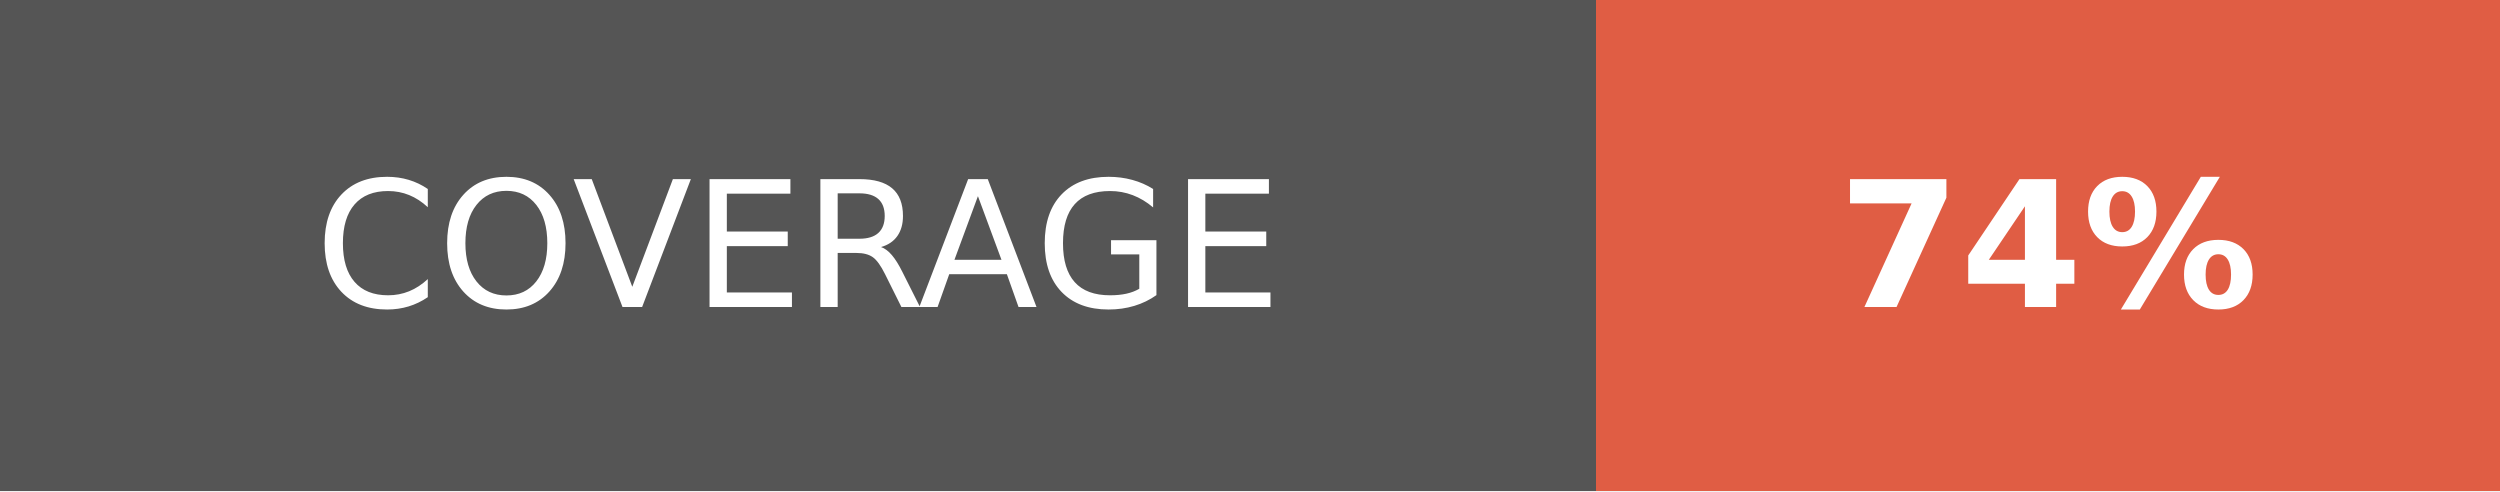
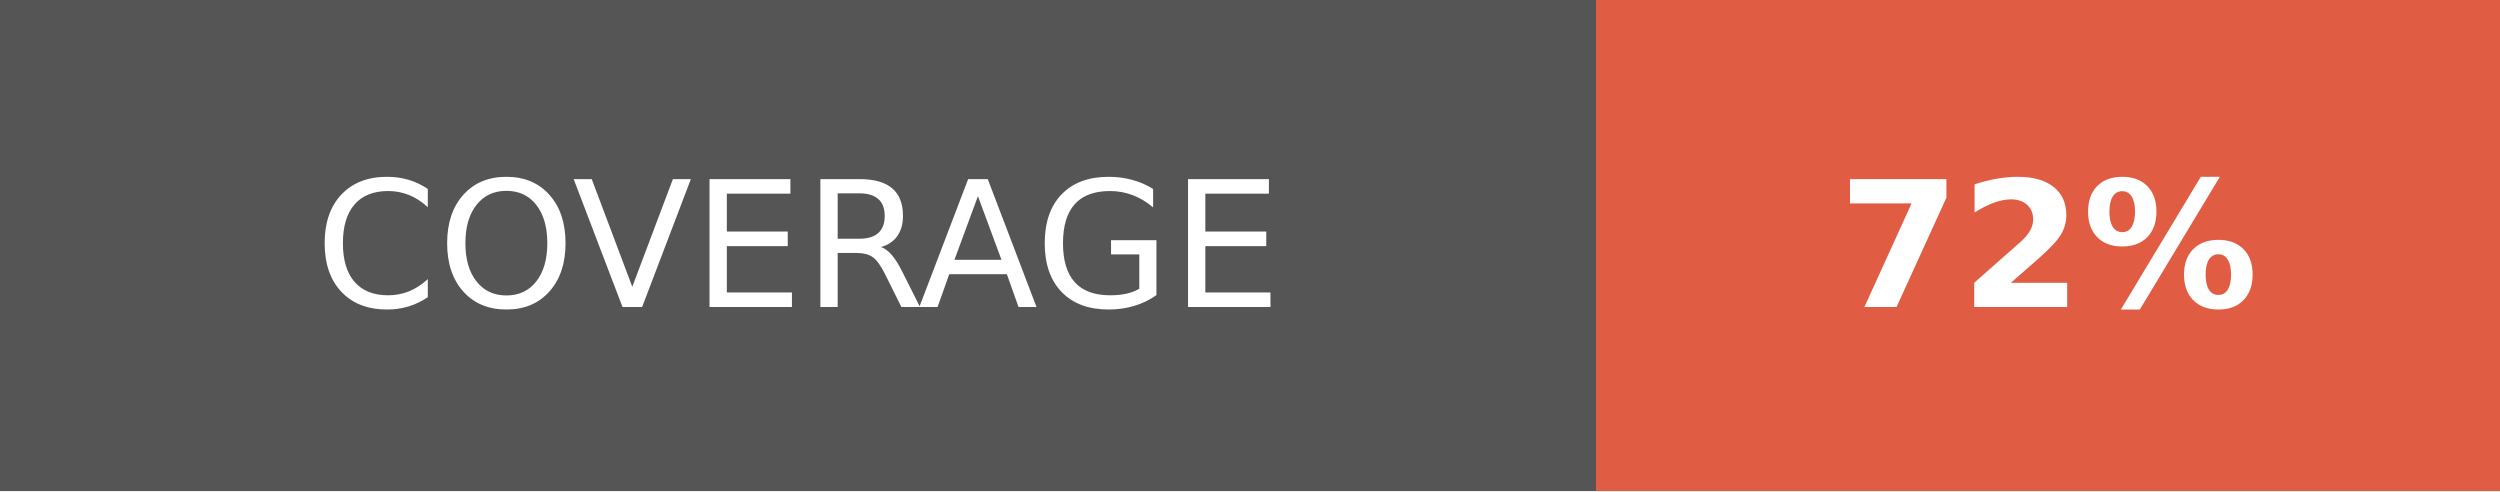
- <svg xmlns="http://www.w3.org/2000/svg" width="142.5" height="28" role="img" aria-label="COVERAGE: 74%">
+ <svg xmlns="http://www.w3.org/2000/svg" width="142.5" height="28" role="img" aria-label="COVERAGE: 72%">
  <g shape-rendering="crispEdges">
    <rect width="91" height="28" fill="#555" />
    <rect x="91" width="51.5" height="28" fill="#e05d44" />
  </g>
  <g fill="#fff" text-anchor="middle" font-family="Verdana,Geneva,DejaVu Sans,sans-serif" text-rendering="geometricPrecision" font-size="100">
    <text fill="#fff" x="455" y="175" transform="scale(.1)" textLength="670">COVERAGE</text>
-     <text fill="#fff" x="1167.5" y="175" font-weight="bold" transform="scale(.1)" textLength="275">74%</text>
+     <text fill="#fff" x="1167.5" y="175" font-weight="bold" transform="scale(.1)" textLength="275">72%</text>
  </g>
</svg>
